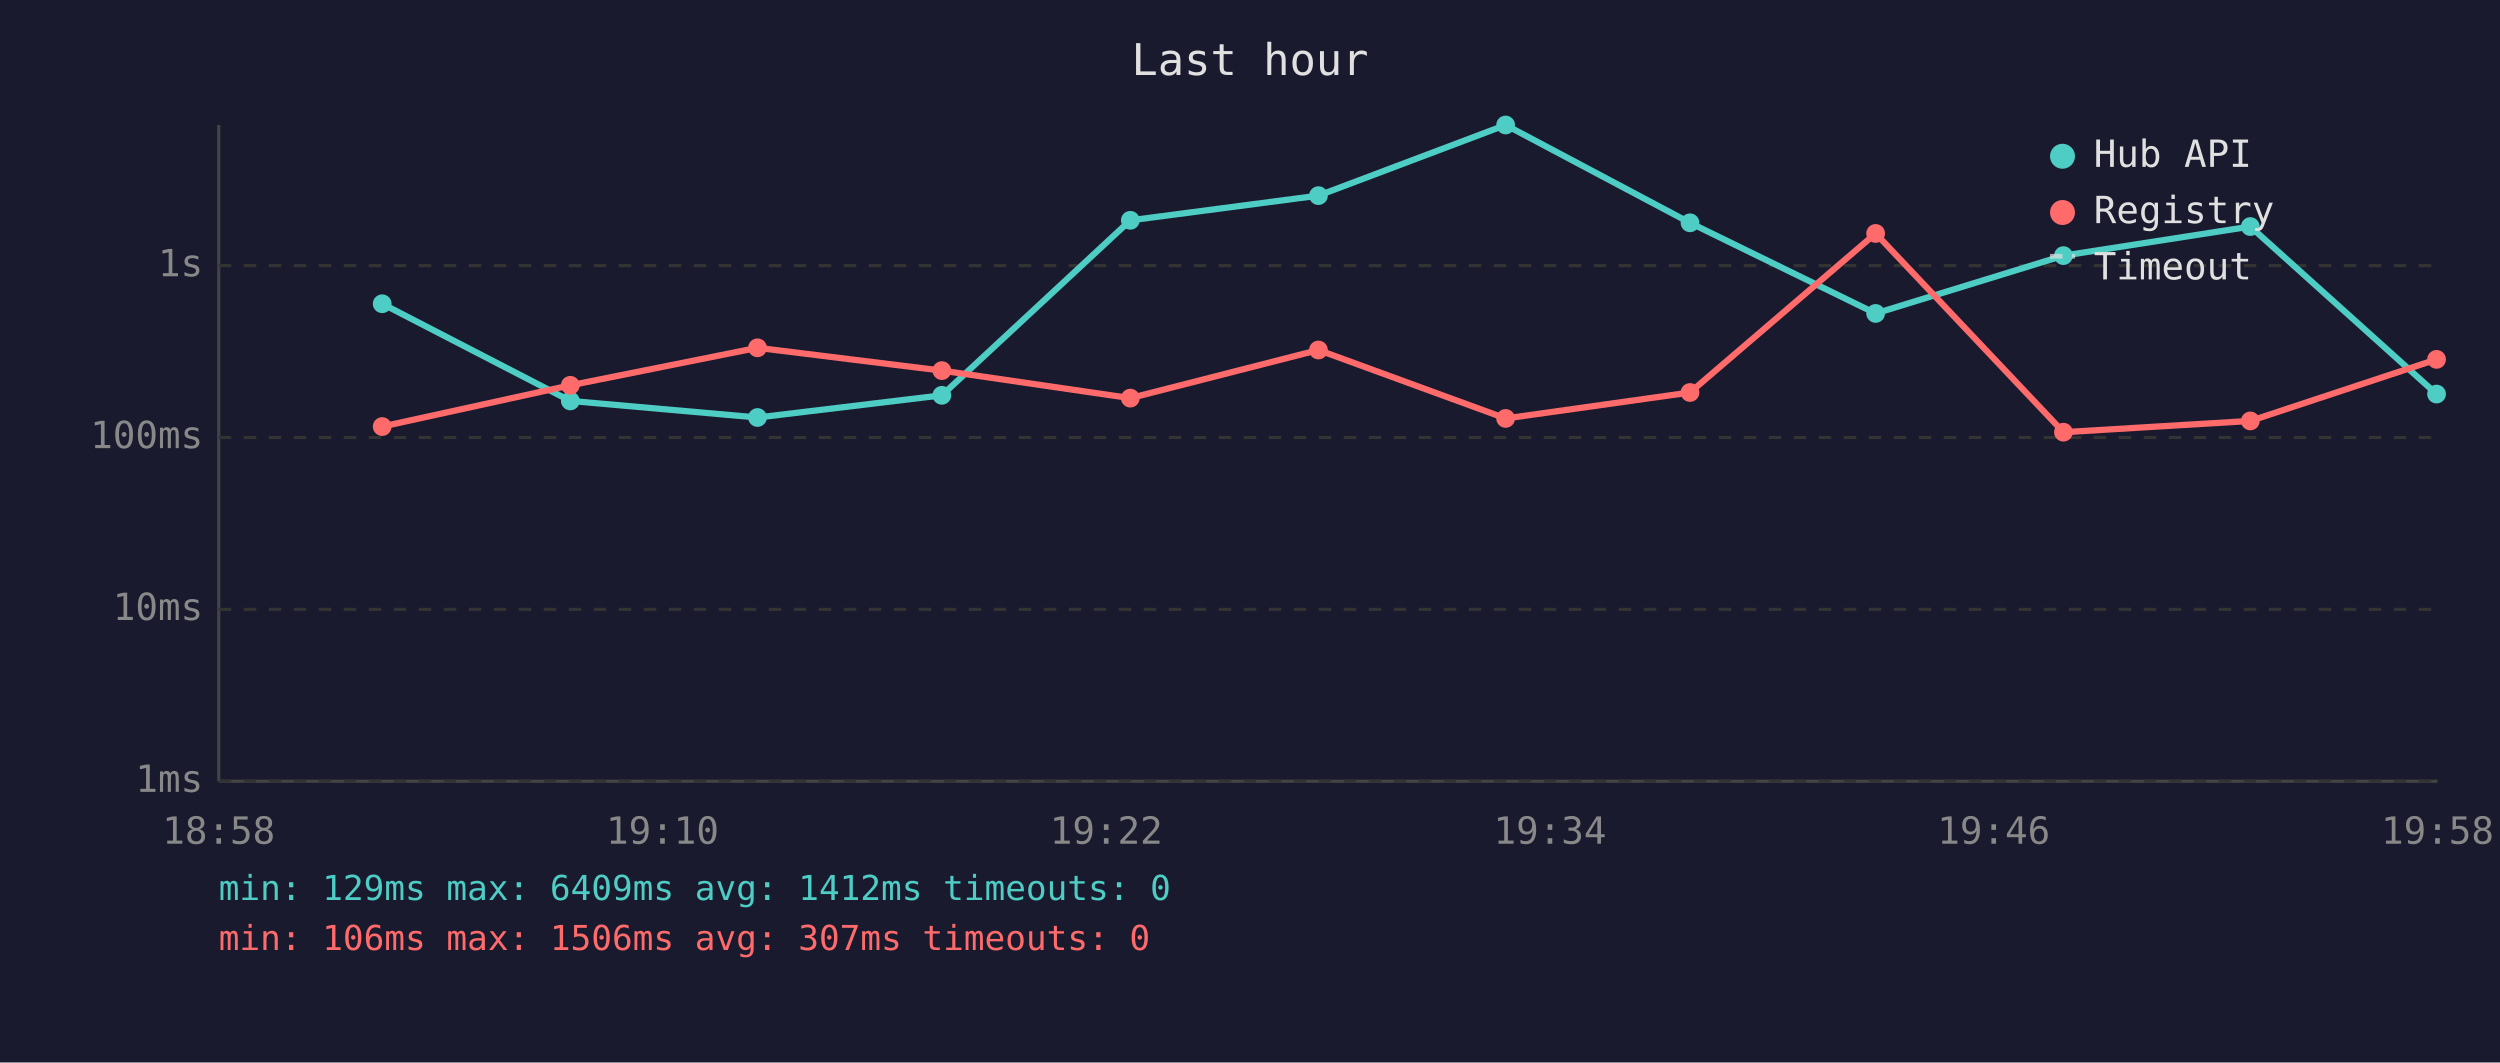
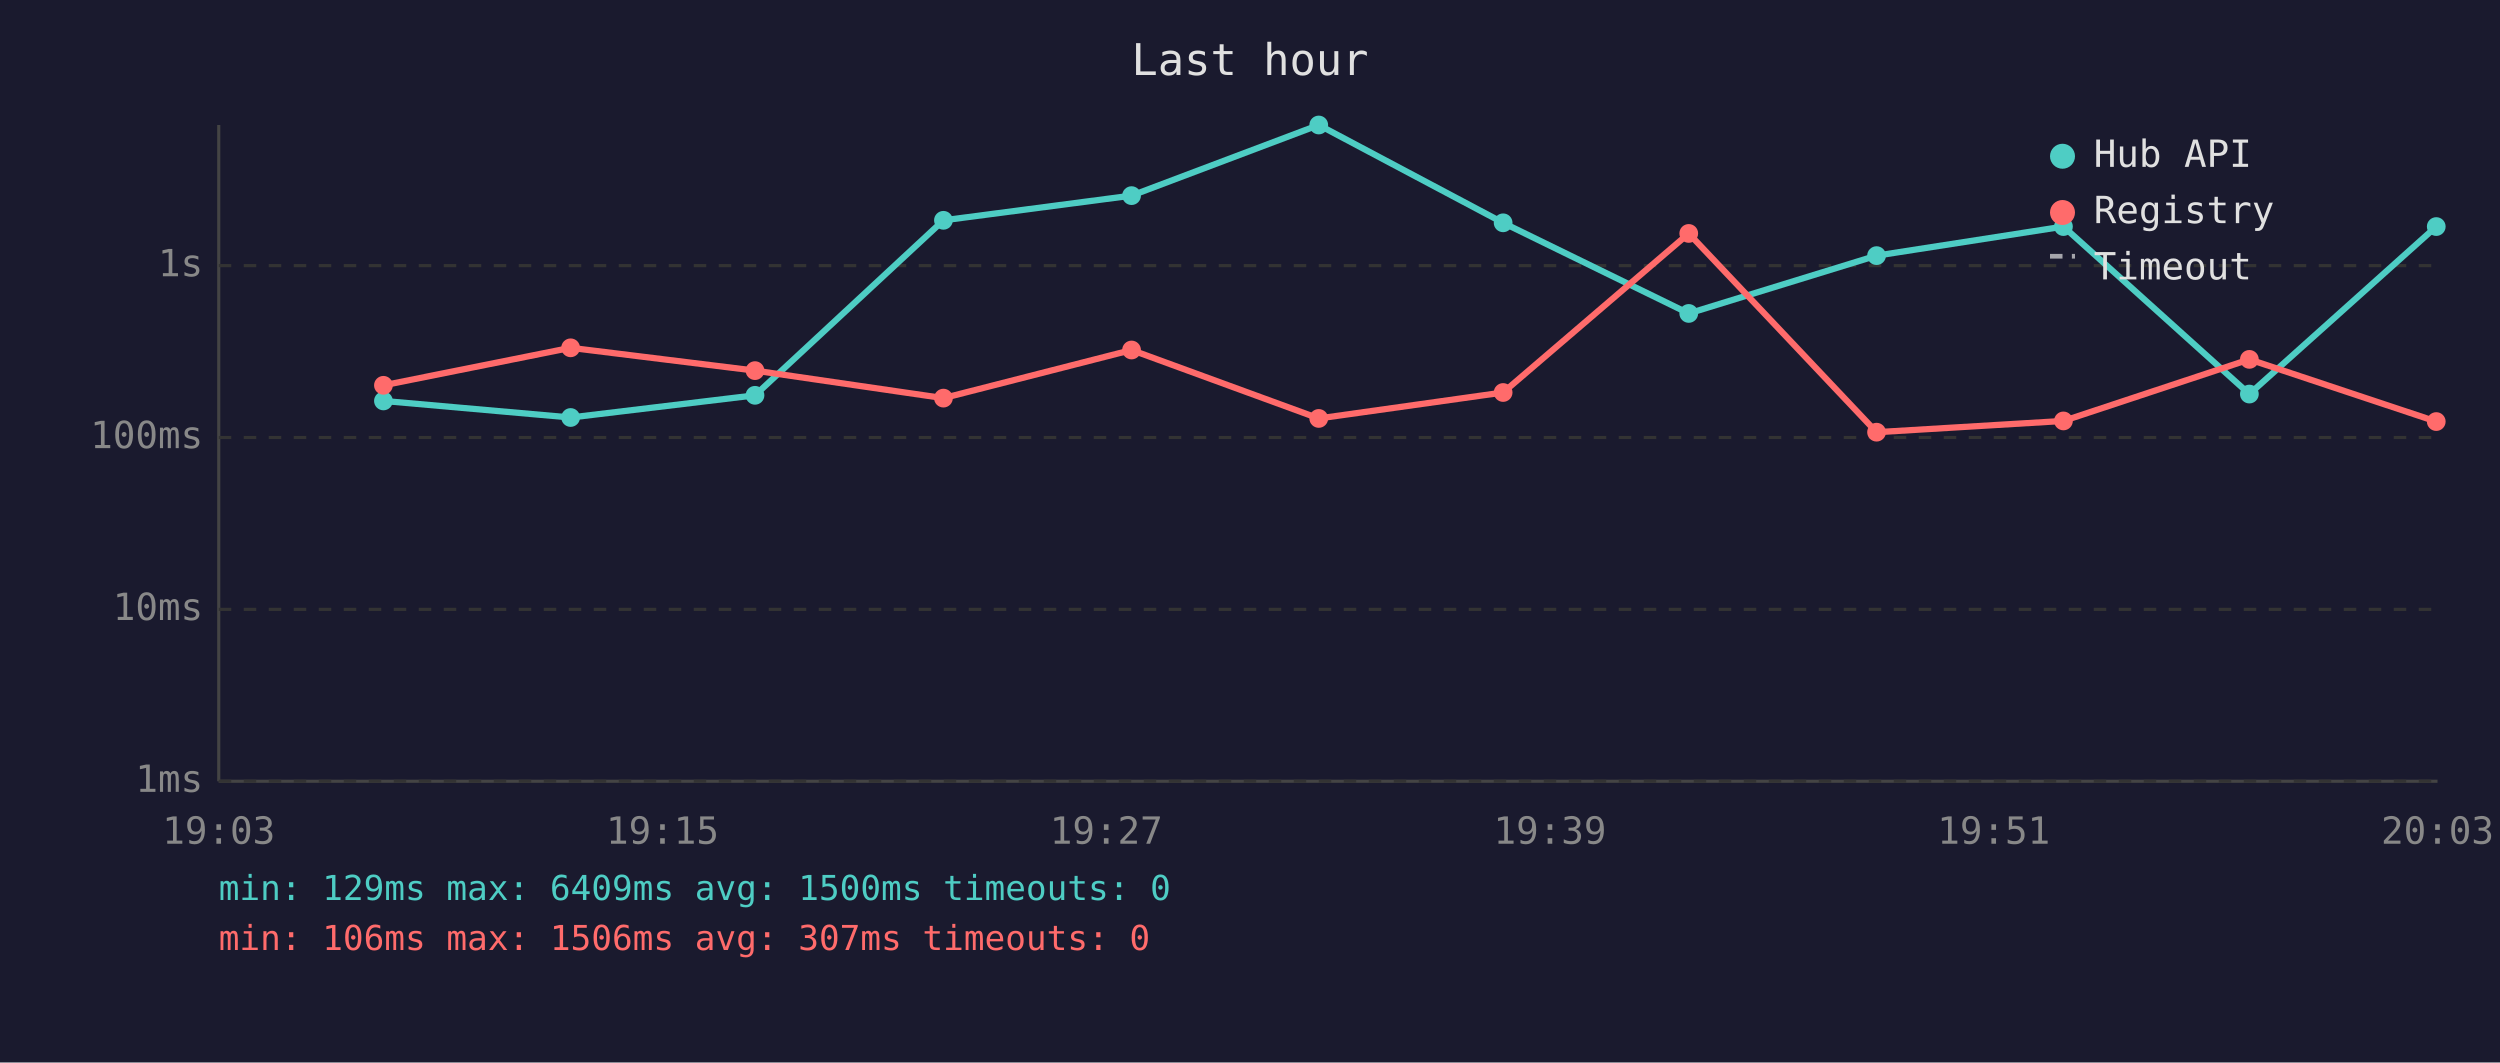
<svg xmlns="http://www.w3.org/2000/svg" viewBox="0 0 800 340" font-family="monospace" font-size="12">
  <rect width="800" height="340" fill="#1a1a2e" />
  <text x="400" y="24" fill="#e0e0e0" font-size="14" text-anchor="middle">Last hour</text>
  <line x1="70" y1="40" x2="70" y2="250" stroke="#444" stroke-width="1" />
  <line x1="70" y1="250" x2="780" y2="250" stroke="#444" stroke-width="1" />
  <line x1="70" y1="250" x2="780" y2="250" stroke="#333" stroke-width="1" stroke-dasharray="4" />
  <text x="65" y="250" fill="#888" text-anchor="end" dominant-baseline="middle">1ms</text>
  <line x1="70" y1="195" x2="780" y2="195" stroke="#333" stroke-width="1" stroke-dasharray="4" />
  <text x="65" y="195" fill="#888" text-anchor="end" dominant-baseline="middle">10ms</text>
  <line x1="70" y1="140" x2="780" y2="140" stroke="#333" stroke-width="1" stroke-dasharray="4" />
  <text x="65" y="140" fill="#888" text-anchor="end" dominant-baseline="middle">100ms</text>
  <line x1="70" y1="85" x2="780" y2="85" stroke="#333" stroke-width="1" stroke-dasharray="4" />
  <text x="65" y="85" fill="#888" text-anchor="end" dominant-baseline="middle">1s</text>
-   <text x="70" y="270" fill="#888" text-anchor="middle">18:58</text>
-   <text x="212" y="270" fill="#888" text-anchor="middle">19:10</text>
-   <text x="354" y="270" fill="#888" text-anchor="middle">19:22</text>
-   <text x="496" y="270" fill="#888" text-anchor="middle">19:34</text>
-   <text x="638" y="270" fill="#888" text-anchor="middle">19:46</text>
-   <text x="780" y="270" fill="#888" text-anchor="middle">19:58</text>
-   <polyline points="122.3,97.2 182.5,128.3 242.4,133.6 301.4,126.5 361.7,70.5 421.9,62.6 481.8,40.0 540.8,71.3 600.2,100.3 660.3,81.8 720.1,72.5 779.7,126.1" fill="none" stroke="#4ecdc4" stroke-width="2" opacity="1" />
-   <circle cx="122.3" cy="97.2" r="3" fill="#4ecdc4" />
-   <circle cx="182.5" cy="128.3" r="3" fill="#4ecdc4" />
-   <circle cx="242.4" cy="133.6" r="3" fill="#4ecdc4" />
-   <circle cx="301.4" cy="126.5" r="3" fill="#4ecdc4" />
-   <circle cx="361.7" cy="70.5" r="3" fill="#4ecdc4" />
-   <circle cx="421.9" cy="62.6" r="3" fill="#4ecdc4" />
-   <circle cx="481.8" cy="40.0" r="3" fill="#4ecdc4" />
-   <circle cx="540.8" cy="71.3" r="3" fill="#4ecdc4" />
-   <circle cx="600.2" cy="100.3" r="3" fill="#4ecdc4" />
-   <circle cx="660.3" cy="81.8" r="3" fill="#4ecdc4" />
-   <circle cx="720.1" cy="72.5" r="3" fill="#4ecdc4" />
-   <circle cx="779.7" cy="126.1" r="3" fill="#4ecdc4" />
-   <polyline points="122.3,136.5 182.5,123.3 242.4,111.3 301.4,118.6 361.7,127.4 421.9,112.0 481.8,133.9 540.8,125.6 600.2,74.7 660.3,138.3 720.1,134.7 779.7,115.0" fill="none" stroke="#ff6b6b" stroke-width="2" opacity="1" />
-   <circle cx="122.3" cy="136.5" r="3" fill="#ff6b6b" />
-   <circle cx="182.5" cy="123.3" r="3" fill="#ff6b6b" />
-   <circle cx="242.4" cy="111.3" r="3" fill="#ff6b6b" />
-   <circle cx="301.4" cy="118.6" r="3" fill="#ff6b6b" />
-   <circle cx="361.7" cy="127.4" r="3" fill="#ff6b6b" />
-   <circle cx="421.9" cy="112.0" r="3" fill="#ff6b6b" />
-   <circle cx="481.8" cy="133.9" r="3" fill="#ff6b6b" />
-   <circle cx="540.8" cy="125.6" r="3" fill="#ff6b6b" />
-   <circle cx="600.2" cy="74.7" r="3" fill="#ff6b6b" />
-   <circle cx="660.3" cy="138.3" r="3" fill="#ff6b6b" />
-   <circle cx="720.1" cy="134.7" r="3" fill="#ff6b6b" />
-   <circle cx="779.7" cy="115.0" r="3" fill="#ff6b6b" />
+   <text x="70" y="270" fill="#888" text-anchor="middle">19:03</text>
+   <text x="212" y="270" fill="#888" text-anchor="middle">19:15</text>
+   <text x="354" y="270" fill="#888" text-anchor="middle">19:27</text>
+   <text x="496" y="270" fill="#888" text-anchor="middle">19:39</text>
+   <text x="638" y="270" fill="#888" text-anchor="middle">19:51</text>
+   <text x="780" y="270" fill="#888" text-anchor="middle">20:03</text>
+   <polyline points="122.7,128.3 182.6,133.6 241.6,126.5 301.9,70.5 362.1,62.6 422.0,40.0 481.0,71.3 540.4,100.3 600.5,81.8 660.3,72.5 719.8,126.1 779.6,72.5" fill="none" stroke="#4ecdc4" stroke-width="2" opacity="1" />
+   <circle cx="122.7" cy="128.3" r="3" fill="#4ecdc4" />
+   <circle cx="182.6" cy="133.6" r="3" fill="#4ecdc4" />
+   <circle cx="241.6" cy="126.5" r="3" fill="#4ecdc4" />
+   <circle cx="301.9" cy="70.5" r="3" fill="#4ecdc4" />
+   <circle cx="362.1" cy="62.6" r="3" fill="#4ecdc4" />
+   <circle cx="422.0" cy="40.0" r="3" fill="#4ecdc4" />
+   <circle cx="481.0" cy="71.3" r="3" fill="#4ecdc4" />
+   <circle cx="540.4" cy="100.3" r="3" fill="#4ecdc4" />
+   <circle cx="600.5" cy="81.8" r="3" fill="#4ecdc4" />
+   <circle cx="660.3" cy="72.5" r="3" fill="#4ecdc4" />
+   <circle cx="719.8" cy="126.1" r="3" fill="#4ecdc4" />
+   <circle cx="779.6" cy="72.5" r="3" fill="#4ecdc4" />
+   <polyline points="122.7,123.3 182.6,111.3 241.6,118.6 301.9,127.4 362.1,112.0 422.0,133.9 481.0,125.6 540.4,74.7 600.5,138.3 660.3,134.7 719.8,115.0 779.6,134.9" fill="none" stroke="#ff6b6b" stroke-width="2" opacity="1" />
+   <circle cx="122.7" cy="123.3" r="3" fill="#ff6b6b" />
+   <circle cx="182.6" cy="111.3" r="3" fill="#ff6b6b" />
+   <circle cx="241.6" cy="118.6" r="3" fill="#ff6b6b" />
+   <circle cx="301.9" cy="127.4" r="3" fill="#ff6b6b" />
+   <circle cx="362.1" cy="112.0" r="3" fill="#ff6b6b" />
+   <circle cx="422.0" cy="133.9" r="3" fill="#ff6b6b" />
+   <circle cx="481.0" cy="125.6" r="3" fill="#ff6b6b" />
+   <circle cx="540.4" cy="74.7" r="3" fill="#ff6b6b" />
+   <circle cx="600.5" cy="138.3" r="3" fill="#ff6b6b" />
+   <circle cx="660.3" cy="134.7" r="3" fill="#ff6b6b" />
+   <circle cx="719.8" cy="115.0" r="3" fill="#ff6b6b" />
+   <circle cx="779.6" cy="134.9" r="3" fill="#ff6b6b" />
  <circle cx="660" cy="50" r="4" fill="#4ecdc4" />
  <text x="670" y="50" fill="#e0e0e0" dominant-baseline="middle">Hub API</text>
  <circle cx="660" cy="68" r="4" fill="#ff6b6b" />
  <text x="670" y="68" fill="#e0e0e0" dominant-baseline="middle">Registry</text>
  <line x1="656" y1="82" x2="664" y2="82" stroke="#e0e0e0" stroke-width="1.5" stroke-dasharray="4,3" opacity="0.7" />
  <text x="670" y="86" fill="#e0e0e0" dominant-baseline="middle">Timeout</text>
-   <text x="70" y="288" fill="#4ecdc4" font-size="11">min: 129ms  max: 6409ms  avg: 1412ms  timeouts: 0</text>
+   <text x="70" y="288" fill="#4ecdc4" font-size="11">min: 129ms  max: 6409ms  avg: 1500ms  timeouts: 0</text>
  <text x="70" y="304" fill="#ff6b6b" font-size="11">min: 106ms  max: 1506ms  avg: 307ms  timeouts: 0</text>
</svg>
